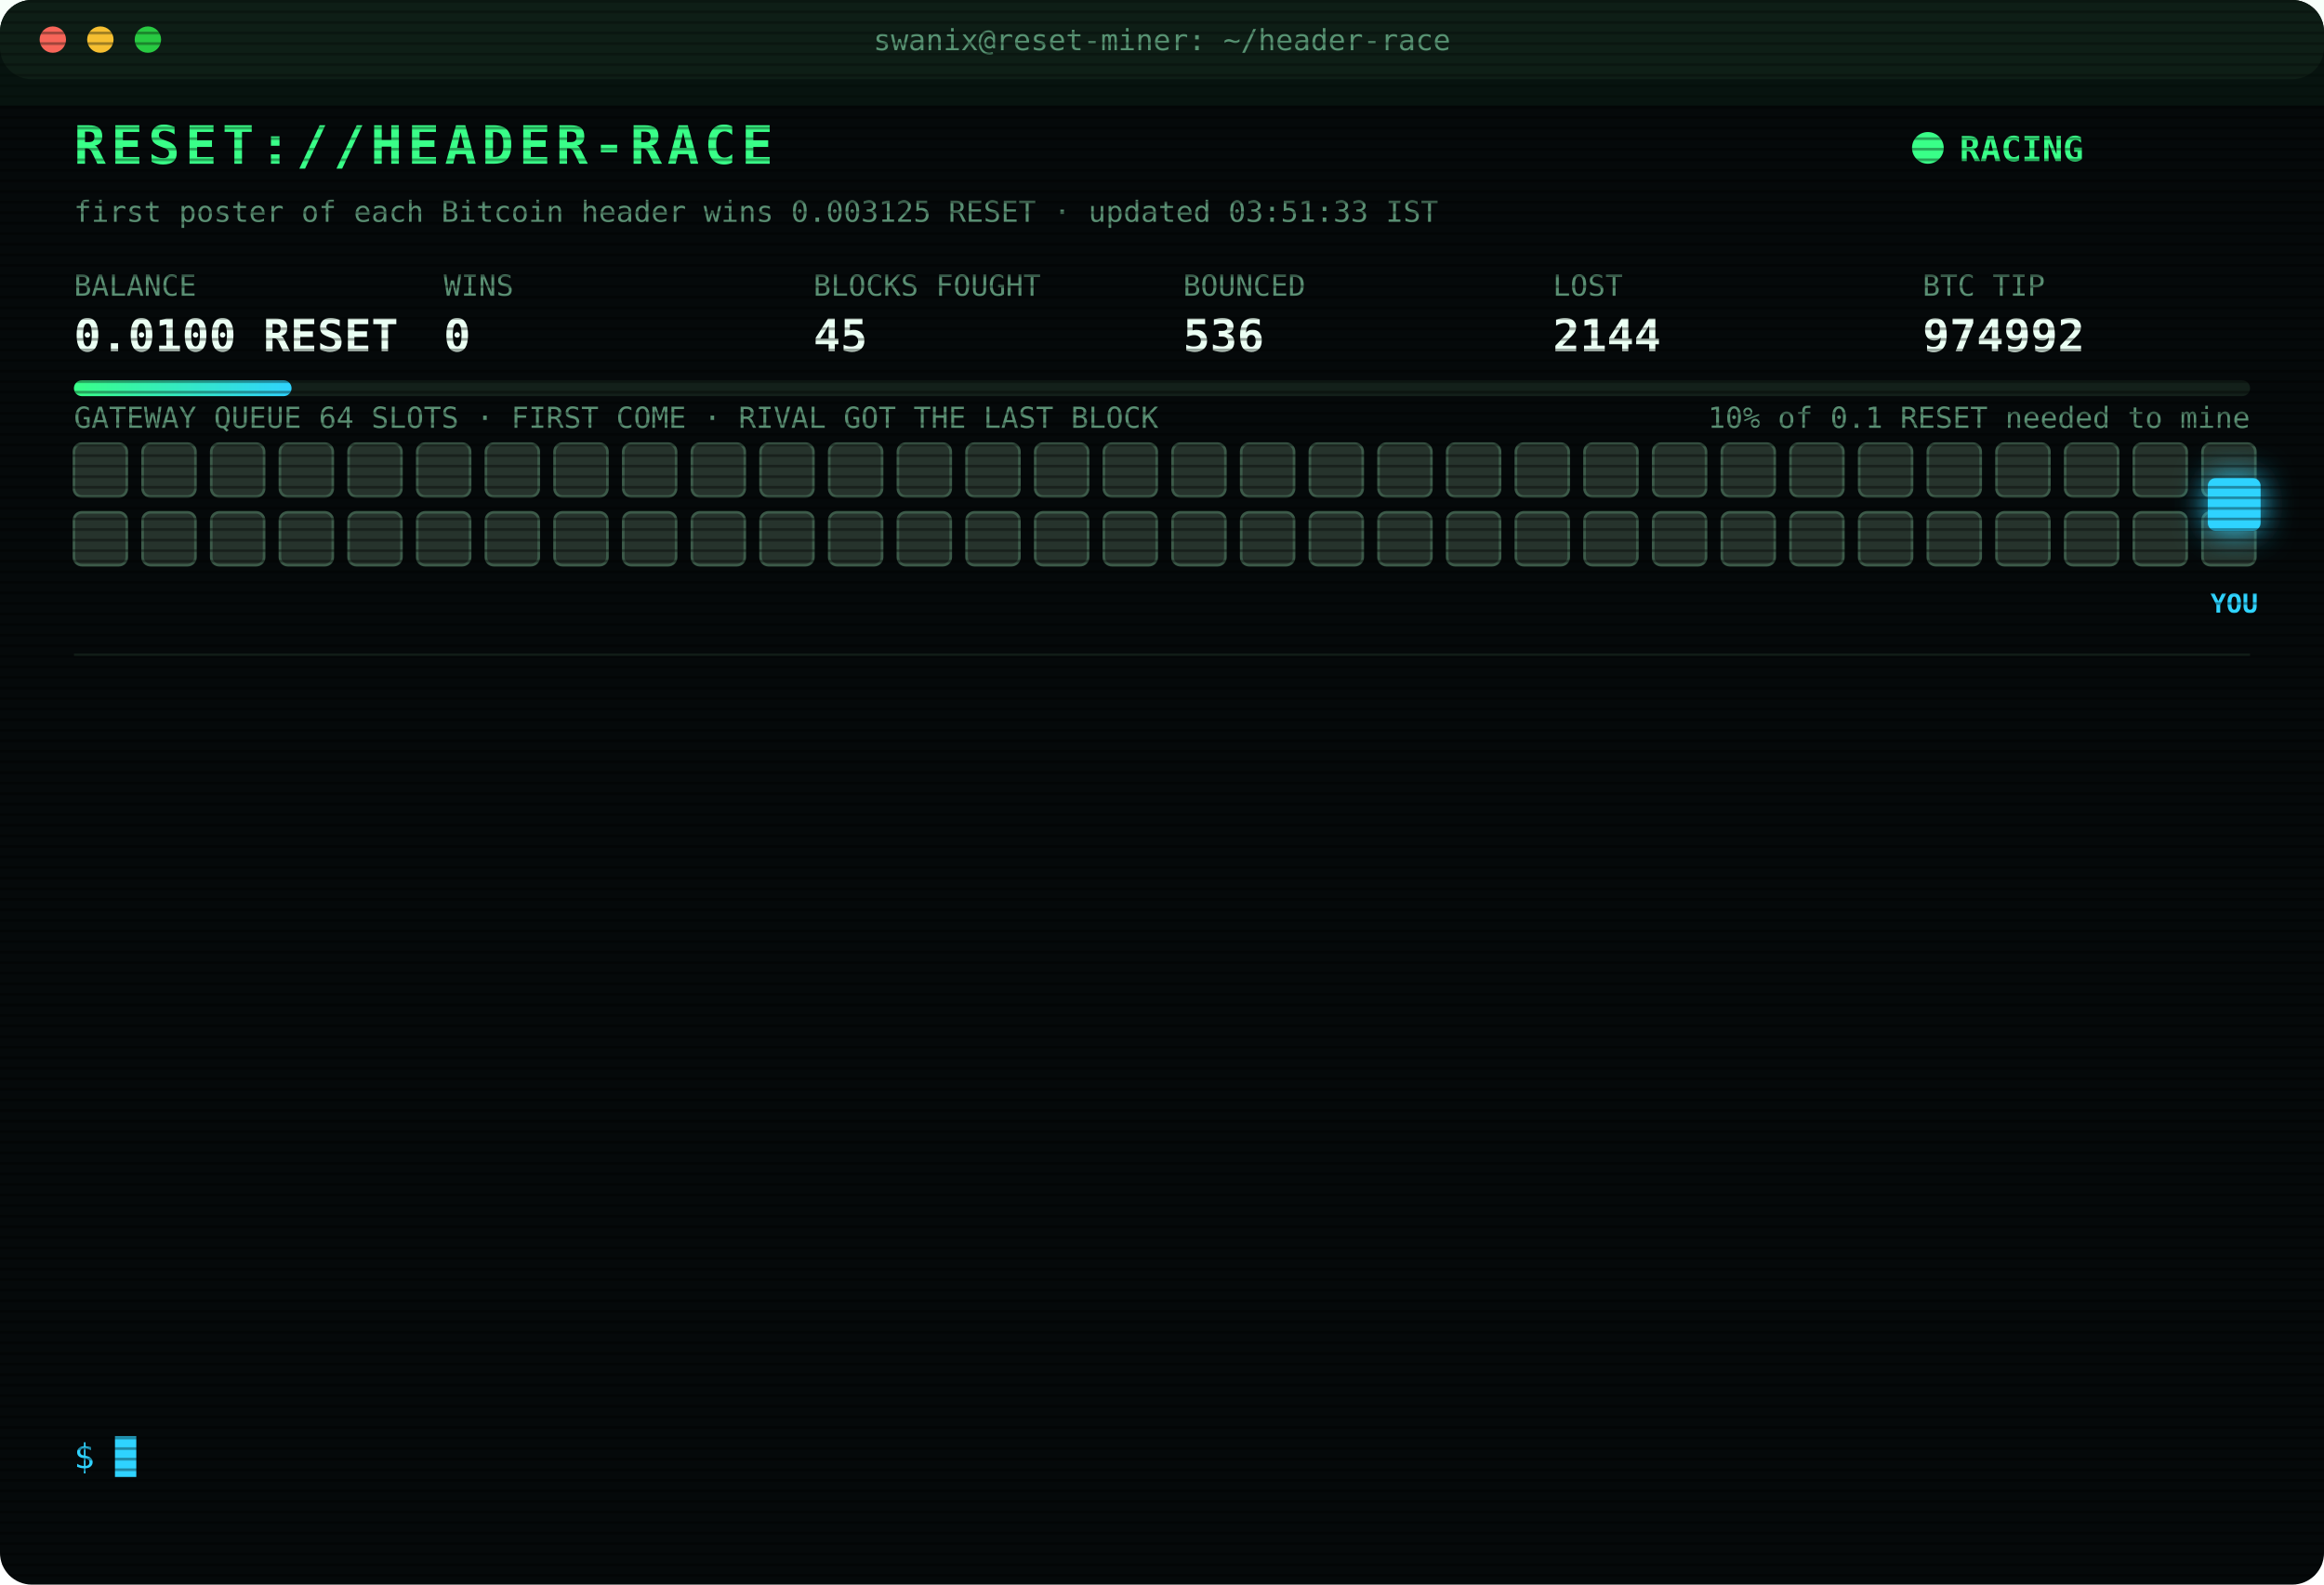
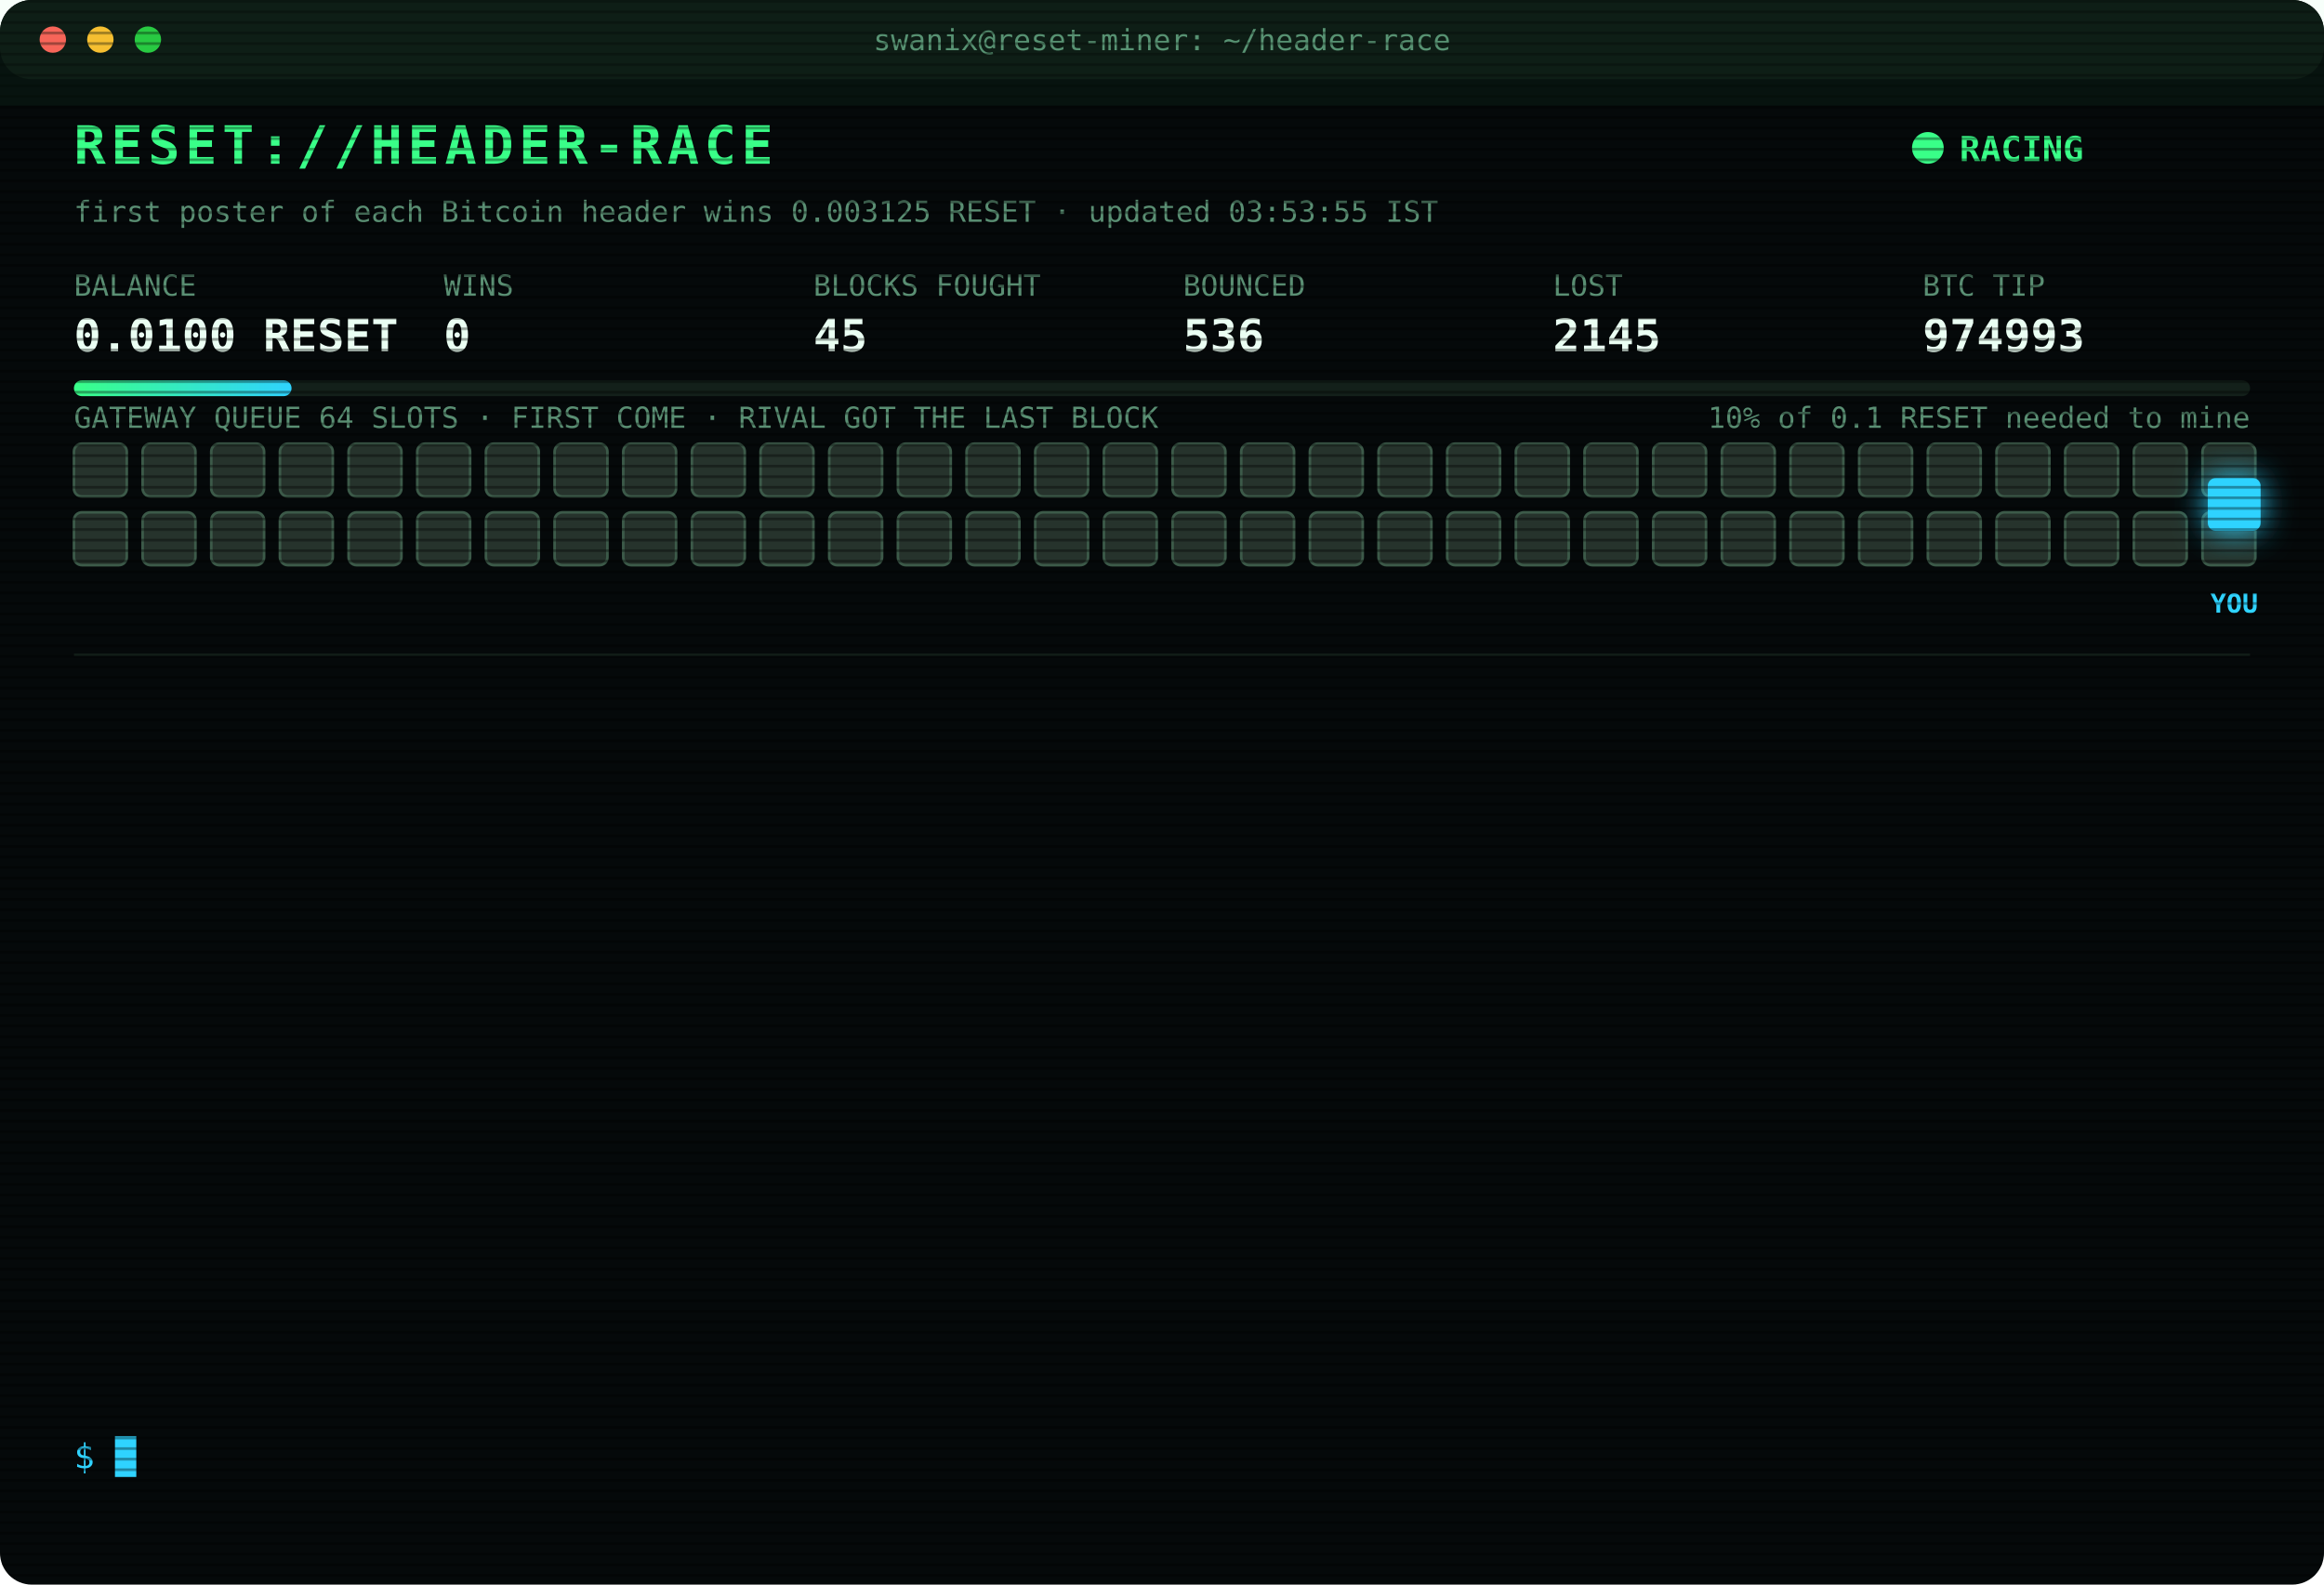
<svg xmlns="http://www.w3.org/2000/svg" width="880" height="600" viewBox="0 0 880 600" font-family="ui-monospace,SFMono-Regular,Menlo,Consolas,monospace">
  <style>
text{font-size:13px;fill:#7CFFB2}
.title{font-size:20px;font-weight:700;fill:#39FF88;letter-spacing:2px;animation:glitch 3s infinite steps(1)}
.sub{fill:#2fd3ff}.k{fill:#5a8f73;font-size:11px}.v{font-size:17px;font-weight:700;fill:#eafff3}
.ts{fill:#3f6b56}.boot{fill:#2fd3ff}.dim{fill:#5a8f73}.bad{fill:#ff4d6d}.warn{fill:#ffd23f}.mag{fill:#ff5cf0}.win{fill:#39FF88;font-weight:700}
.tag{font-size:10px;fill:#2fd3ff;font-weight:700}
.rival{fill:#26332c;stroke:#3c5a49;animation:jam 1.2s infinite alternate}
.idle{fill:#141c18;stroke:#22302a;animation:breathe 4s infinite}
.me{fill:#2fd3ff;filter:drop-shadow(0 0 6px #2fd3ff)}
.hover{animation:nudge 1.1s infinite ease-in-out}.bounce{animation:kick 1.4s infinite}
.ln{opacity:0;animation:in .4s forwards}
.cur{animation:blink 1s infinite steps(1)}
.scan{animation:scan 6s infinite linear}
.led{animation:blink 1.4s infinite}
@keyframes in{from{opacity:0;transform:translateX(-6px)}to{opacity:1;transform:none}}
@keyframes blink{50%{opacity:0}}
@keyframes jam{to{fill:#33463b}}
@keyframes breathe{50%{opacity:.4}}
@keyframes nudge{50%{transform:translateX(-10px)}}
@keyframes kick{0%,100%{transform:none}30%{transform:translateX(-14px)}55%{transform:translateX(10px) translateY(-6px)}}
@keyframes glitch{0%,92%{transform:none}93%{transform:translateX(2px);fill:#ff4d6d}95%{transform:translateX(-2px);fill:#2fd3ff}97%{transform:none}}
@keyframes scan{from{transform:translateY(-40px)}to{transform:translateY(600px)}}
</style>
  <defs>
    <pattern id="sl" width="4" height="4" patternUnits="userSpaceOnUse">
      <rect width="4" height="1" fill="#000" opacity=".35" />
    </pattern>
    <linearGradient id="bar">
      <stop offset="0" stop-color="#39FF88" />
      <stop offset="1" stop-color="#2fd3ff" />
    </linearGradient>
  </defs>
  <rect width="880" height="600" rx="12" fill="#05090a" />
  <rect width="880" height="30" rx="12" fill="#0d1512" />
  <circle cx="20" cy="15" r="5" fill="#ff5f57" />
  <circle cx="38" cy="15" r="5" fill="#febc2e" />
  <circle cx="56" cy="15" r="5" fill="#28c840" />
  <text x="440" y="19" text-anchor="middle" class="k">swanix@reset-miner: ~/header-race</text>
  <text x="28" y="62" class="title">RESET://HEADER-RACE</text>
  <circle class="led" cx="730" cy="56" r="6" fill="#39FF88" />
  <text x="742" y="61" class="win">RACING</text>
-   <text x="28" y="84" class="k">first poster of each Bitcoin header wins 0.003125 RESET · updated 03:51:33 IST</text>
+   <text x="28" y="84" class="k">first poster of each Bitcoin header wins 0.003125 RESET · updated 03:53:55 IST</text>
  <text x="28" y="112" class="k">BALANCE</text>
  <text x="28" y="133" class="v">0.0100 RESET</text>
  <text x="168" y="112" class="k">WINS</text>
  <text x="168" y="133" class="v">0</text>
  <text x="308" y="112" class="k">BLOCKS FOUGHT</text>
  <text x="308" y="133" class="v">45</text>
  <text x="448" y="112" class="k">BOUNCED</text>
  <text x="448" y="133" class="v">536</text>
  <text x="588" y="112" class="k">LOST</text>
-   <text x="588" y="133" class="v">2144</text>
+   <text x="588" y="133" class="v">2145</text>
  <text x="728" y="112" class="k">BTC TIP</text>
-   <text x="728" y="133" class="v">974992</text>
+   <text x="728" y="133" class="v">974993</text>
  <rect x="28" y="144" width="824" height="6" rx="3" fill="#13201a" />
  <rect x="28" y="144" width="82.4" height="6" rx="3" fill="url(#bar)" />
  <text x="852" y="162" text-anchor="end" class="k">10% of 0.1 RESET needed to mine</text>
  <text x="28" y="162" class="k">GATEWAY QUEUE 64 SLOTS · FIRST COME · RIVAL GOT THE LAST BLOCK</text>
  <rect class="rival" x="28" y="168" width="20" height="20" rx="3" style="animation-delay:0.00s" />
  <rect class="rival" x="54" y="168" width="20" height="20" rx="3" style="animation-delay:0.05s" />
  <rect class="rival" x="80" y="168" width="20" height="20" rx="3" style="animation-delay:0.10s" />
  <rect class="rival" x="106" y="168" width="20" height="20" rx="3" style="animation-delay:0.15s" />
  <rect class="rival" x="132" y="168" width="20" height="20" rx="3" style="animation-delay:0.20s" />
  <rect class="rival" x="158" y="168" width="20" height="20" rx="3" style="animation-delay:0.25s" />
  <rect class="rival" x="184" y="168" width="20" height="20" rx="3" style="animation-delay:0.30s" />
  <rect class="rival" x="210" y="168" width="20" height="20" rx="3" style="animation-delay:0.35s" />
  <rect class="rival" x="236" y="168" width="20" height="20" rx="3" style="animation-delay:0.40s" />
  <rect class="rival" x="262" y="168" width="20" height="20" rx="3" style="animation-delay:0.45s" />
  <rect class="rival" x="288" y="168" width="20" height="20" rx="3" style="animation-delay:0.50s" />
  <rect class="rival" x="314" y="168" width="20" height="20" rx="3" style="animation-delay:0.55s" />
  <rect class="rival" x="340" y="168" width="20" height="20" rx="3" style="animation-delay:0.60s" />
  <rect class="rival" x="366" y="168" width="20" height="20" rx="3" style="animation-delay:0.65s" />
  <rect class="rival" x="392" y="168" width="20" height="20" rx="3" style="animation-delay:0.70s" />
  <rect class="rival" x="418" y="168" width="20" height="20" rx="3" style="animation-delay:0.75s" />
  <rect class="rival" x="444" y="168" width="20" height="20" rx="3" style="animation-delay:0.80s" />
  <rect class="rival" x="470" y="168" width="20" height="20" rx="3" style="animation-delay:0.85s" />
  <rect class="rival" x="496" y="168" width="20" height="20" rx="3" style="animation-delay:0.90s" />
  <rect class="rival" x="522" y="168" width="20" height="20" rx="3" style="animation-delay:0.95s" />
  <rect class="rival" x="548" y="168" width="20" height="20" rx="3" style="animation-delay:1.00s" />
  <rect class="rival" x="574" y="168" width="20" height="20" rx="3" style="animation-delay:1.05s" />
  <rect class="rival" x="600" y="168" width="20" height="20" rx="3" style="animation-delay:1.10s" />
  <rect class="rival" x="626" y="168" width="20" height="20" rx="3" style="animation-delay:1.15s" />
  <rect class="rival" x="652" y="168" width="20" height="20" rx="3" style="animation-delay:1.20s" />
  <rect class="rival" x="678" y="168" width="20" height="20" rx="3" style="animation-delay:1.25s" />
  <rect class="rival" x="704" y="168" width="20" height="20" rx="3" style="animation-delay:1.30s" />
  <rect class="rival" x="730" y="168" width="20" height="20" rx="3" style="animation-delay:1.35s" />
  <rect class="rival" x="756" y="168" width="20" height="20" rx="3" style="animation-delay:1.40s" />
  <rect class="rival" x="782" y="168" width="20" height="20" rx="3" style="animation-delay:1.45s" />
  <rect class="rival" x="808" y="168" width="20" height="20" rx="3" style="animation-delay:1.50s" />
  <rect class="rival" x="834" y="168" width="20" height="20" rx="3" style="animation-delay:1.55s" />
  <rect class="rival" x="28" y="194" width="20" height="20" rx="3" style="animation-delay:1.60s" />
  <rect class="rival" x="54" y="194" width="20" height="20" rx="3" style="animation-delay:1.65s" />
  <rect class="rival" x="80" y="194" width="20" height="20" rx="3" style="animation-delay:1.70s" />
  <rect class="rival" x="106" y="194" width="20" height="20" rx="3" style="animation-delay:1.75s" />
  <rect class="rival" x="132" y="194" width="20" height="20" rx="3" style="animation-delay:1.80s" />
  <rect class="rival" x="158" y="194" width="20" height="20" rx="3" style="animation-delay:1.85s" />
  <rect class="rival" x="184" y="194" width="20" height="20" rx="3" style="animation-delay:1.90s" />
  <rect class="rival" x="210" y="194" width="20" height="20" rx="3" style="animation-delay:1.95s" />
  <rect class="rival" x="236" y="194" width="20" height="20" rx="3" style="animation-delay:2.00s" />
  <rect class="rival" x="262" y="194" width="20" height="20" rx="3" style="animation-delay:2.05s" />
  <rect class="rival" x="288" y="194" width="20" height="20" rx="3" style="animation-delay:2.10s" />
  <rect class="rival" x="314" y="194" width="20" height="20" rx="3" style="animation-delay:2.15s" />
  <rect class="rival" x="340" y="194" width="20" height="20" rx="3" style="animation-delay:2.20s" />
  <rect class="rival" x="366" y="194" width="20" height="20" rx="3" style="animation-delay:2.25s" />
  <rect class="rival" x="392" y="194" width="20" height="20" rx="3" style="animation-delay:2.30s" />
  <rect class="rival" x="418" y="194" width="20" height="20" rx="3" style="animation-delay:2.35s" />
  <rect class="rival" x="444" y="194" width="20" height="20" rx="3" style="animation-delay:2.40s" />
  <rect class="rival" x="470" y="194" width="20" height="20" rx="3" style="animation-delay:2.45s" />
  <rect class="rival" x="496" y="194" width="20" height="20" rx="3" style="animation-delay:2.50s" />
  <rect class="rival" x="522" y="194" width="20" height="20" rx="3" style="animation-delay:2.55s" />
  <rect class="rival" x="548" y="194" width="20" height="20" rx="3" style="animation-delay:2.60s" />
  <rect class="rival" x="574" y="194" width="20" height="20" rx="3" style="animation-delay:2.65s" />
  <rect class="rival" x="600" y="194" width="20" height="20" rx="3" style="animation-delay:2.70s" />
  <rect class="rival" x="626" y="194" width="20" height="20" rx="3" style="animation-delay:2.75s" />
  <rect class="rival" x="652" y="194" width="20" height="20" rx="3" style="animation-delay:2.80s" />
  <rect class="rival" x="678" y="194" width="20" height="20" rx="3" style="animation-delay:2.85s" />
  <rect class="rival" x="704" y="194" width="20" height="20" rx="3" style="animation-delay:2.90s" />
  <rect class="rival" x="730" y="194" width="20" height="20" rx="3" style="animation-delay:2.95s" />
  <rect class="rival" x="756" y="194" width="20" height="20" rx="3" style="animation-delay:3.00s" />
  <rect class="rival" x="782" y="194" width="20" height="20" rx="3" style="animation-delay:3.05s" />
  <rect class="rival" x="808" y="194" width="20" height="20" rx="3" style="animation-delay:3.10s" />
  <rect class="rival" x="834" y="194" width="20" height="20" rx="3" style="animation-delay:3.15s" />
  <g class="hover">
    <rect class="me" x="836" y="181" width="20" height="20" rx="3" />
    <text class="tag" x="846" y="232" text-anchor="middle">YOU</text>
  </g>
  <line x1="28" x2="852" y1="248" y2="248" stroke="#13201a" />
  <g class="ln" style="animation-delay:0.40s">
-     <text x="28" y="270" class="ts">01:54:56</text>
-     <text x="104" y="270" class="bad">[LOST] #974980 taken by a rival miner</text>
+     <text x="28" y="270" class="ts">01:58:14</text>
+     <text x="104" y="270" class="bad">[LOST] #974981 taken by a rival miner</text>
  </g>
  <g class="ln" style="animation-delay:0.65s">
-     <text x="28" y="292" class="ts">01:58:14</text>
-     <text x="104" y="292" class="bad">[LOST] #974981 taken by a rival miner</text>
+     <text x="28" y="292" class="ts">02:09:41</text>
+     <text x="104" y="292" class="bad">[LOST] #974982 taken by a rival miner</text>
  </g>
  <g class="ln" style="animation-delay:0.90s">
-     <text x="28" y="314" class="ts">02:09:41</text>
-     <text x="104" y="314" class="bad">[LOST] #974982 taken by a rival miner</text>
+     <text x="28" y="314" class="ts">02:15:16</text>
+     <text x="104" y="314" class="bad">[LOST] #974983 taken by a rival miner</text>
  </g>
  <g class="ln" style="animation-delay:1.15s">
-     <text x="28" y="336" class="ts">02:15:16</text>
-     <text x="104" y="336" class="bad">[LOST] #974983 taken by a rival miner</text>
+     <text x="28" y="336" class="ts">02:16:50</text>
+     <text x="104" y="336" class="bad">[LOST] #974984 taken by a rival miner</text>
  </g>
  <g class="ln" style="animation-delay:1.40s">
-     <text x="28" y="358" class="ts">02:16:50</text>
-     <text x="104" y="358" class="bad">[LOST] #974984 taken by a rival miner</text>
+     <text x="28" y="358" class="ts">02:40:36</text>
+     <text x="104" y="358" class="bad">[LOST] #974985 taken by a rival miner</text>
  </g>
  <g class="ln" style="animation-delay:1.65s">
-     <text x="28" y="380" class="ts">02:40:36</text>
-     <text x="104" y="380" class="bad">[LOST] #974985 taken by a rival miner</text>
+     <text x="28" y="380" class="ts">02:42:16</text>
+     <text x="104" y="380" class="bad">[LOST] #974986 taken by a rival miner</text>
  </g>
  <g class="ln" style="animation-delay:1.90s">
-     <text x="28" y="402" class="ts">02:42:16</text>
-     <text x="104" y="402" class="bad">[LOST] #974986 taken by a rival miner</text>
+     <text x="28" y="402" class="ts">02:48:58</text>
+     <text x="104" y="402" class="bad">[LOST] #974987 taken by a rival miner</text>
  </g>
  <g class="ln" style="animation-delay:2.15s">
-     <text x="28" y="424" class="ts">02:48:58</text>
-     <text x="104" y="424" class="bad">[LOST] #974987 taken by a rival miner</text>
+     <text x="28" y="424" class="ts">02:49:29</text>
+     <text x="104" y="424" class="bad">[LOST] #974988 taken by a rival miner</text>
  </g>
  <g class="ln" style="animation-delay:2.40s">
-     <text x="28" y="446" class="ts">02:49:29</text>
-     <text x="104" y="446" class="bad">[LOST] #974988 taken by a rival miner</text>
+     <text x="28" y="446" class="ts">02:53:54</text>
+     <text x="104" y="446" class="bad">[LOST] #974989 taken by a rival miner</text>
  </g>
  <g class="ln" style="animation-delay:2.65s">
-     <text x="28" y="468" class="ts">02:53:54</text>
-     <text x="104" y="468" class="bad">[LOST] #974989 taken by a rival miner</text>
+     <text x="28" y="468" class="ts">02:54:35</text>
+     <text x="104" y="468" class="bad">[LOST] #974990 taken by a rival miner</text>
  </g>
  <g class="ln" style="animation-delay:2.90s">
-     <text x="28" y="490" class="ts">02:54:35</text>
-     <text x="104" y="490" class="bad">[LOST] #974990 taken by a rival miner</text>
+     <text x="28" y="490" class="ts">03:19:17</text>
+     <text x="104" y="490" class="bad">[LOST] #974991 taken by a rival miner</text>
  </g>
  <g class="ln" style="animation-delay:3.15s">
-     <text x="28" y="512" class="ts">03:19:17</text>
-     <text x="104" y="512" class="bad">[LOST] #974991 taken by a rival miner</text>
+     <text x="28" y="512" class="ts">03:51:33</text>
+     <text x="104" y="512" class="bad">[LOST] #974992 taken by a rival miner</text>
  </g>
  <g class="ln" style="animation-delay:3.40s">
-     <text x="28" y="534" class="ts">03:51:33</text>
-     <text x="104" y="534" class="bad">[LOST] #974992 taken by a rival miner</text>
+     <text x="28" y="534" class="ts">03:53:55</text>
+     <text x="104" y="534" class="bad">[LOST] #974993 taken by a rival miner</text>
  </g>
  <text x="28" y="556" class="sub">$ <tspan class="cur">█</tspan>
  </text>
  <rect width="880" height="600" rx="12" fill="url(#sl)" pointer-events="none" />
  <rect class="scan" width="880" height="40" fill="#39FF88" opacity=".04" />
</svg>
